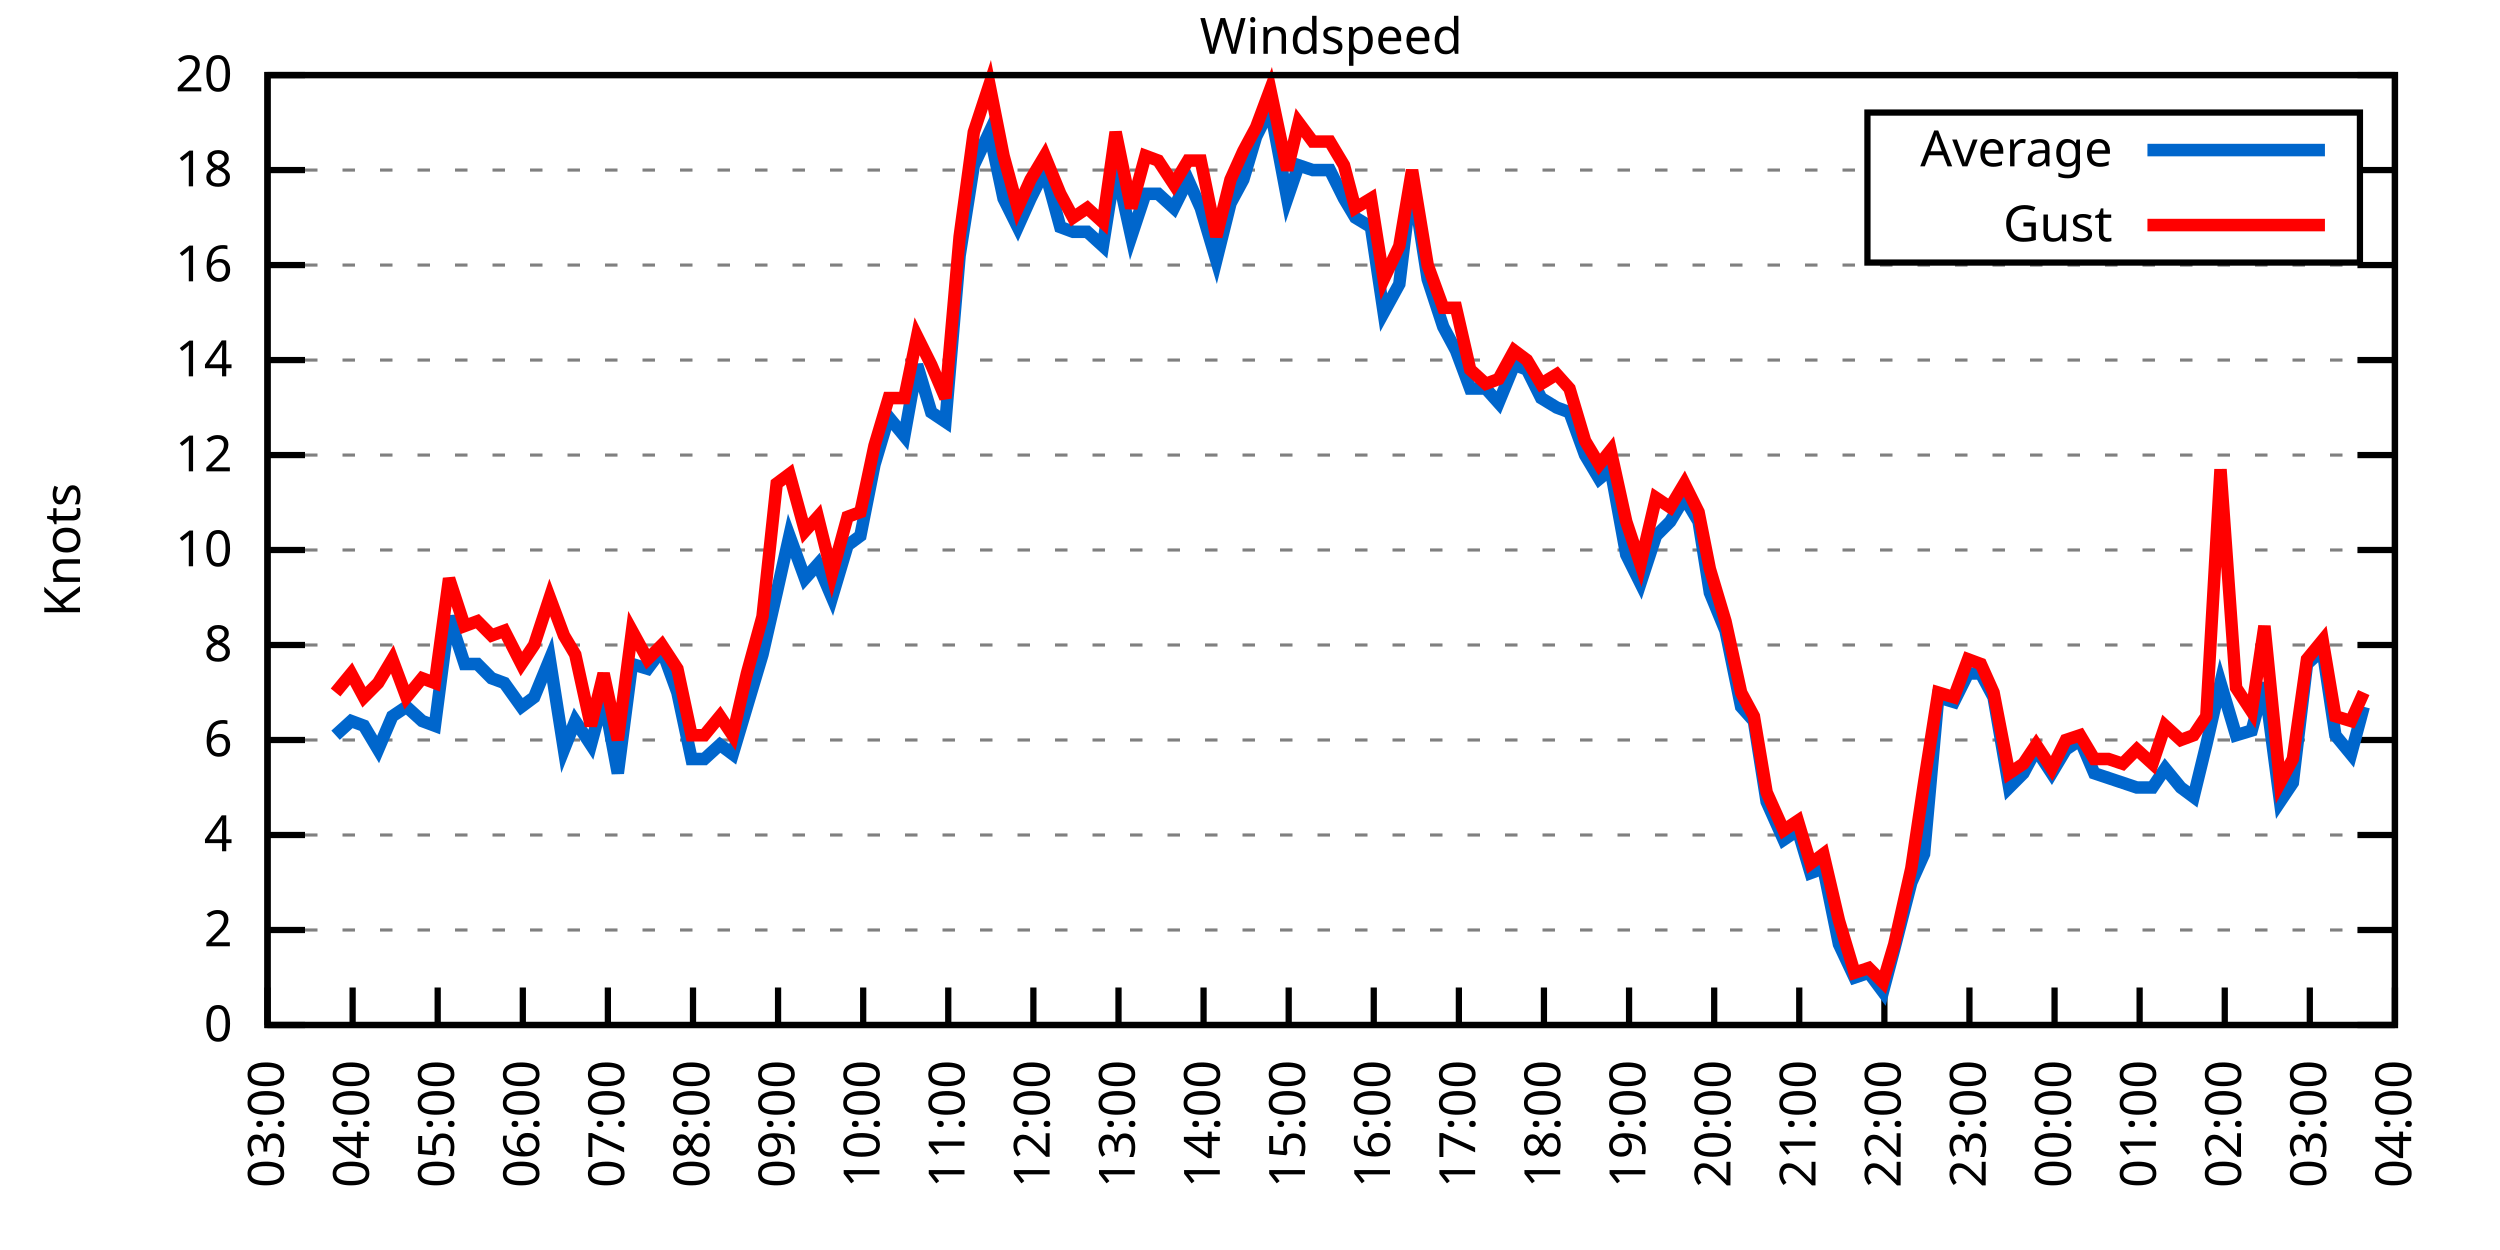
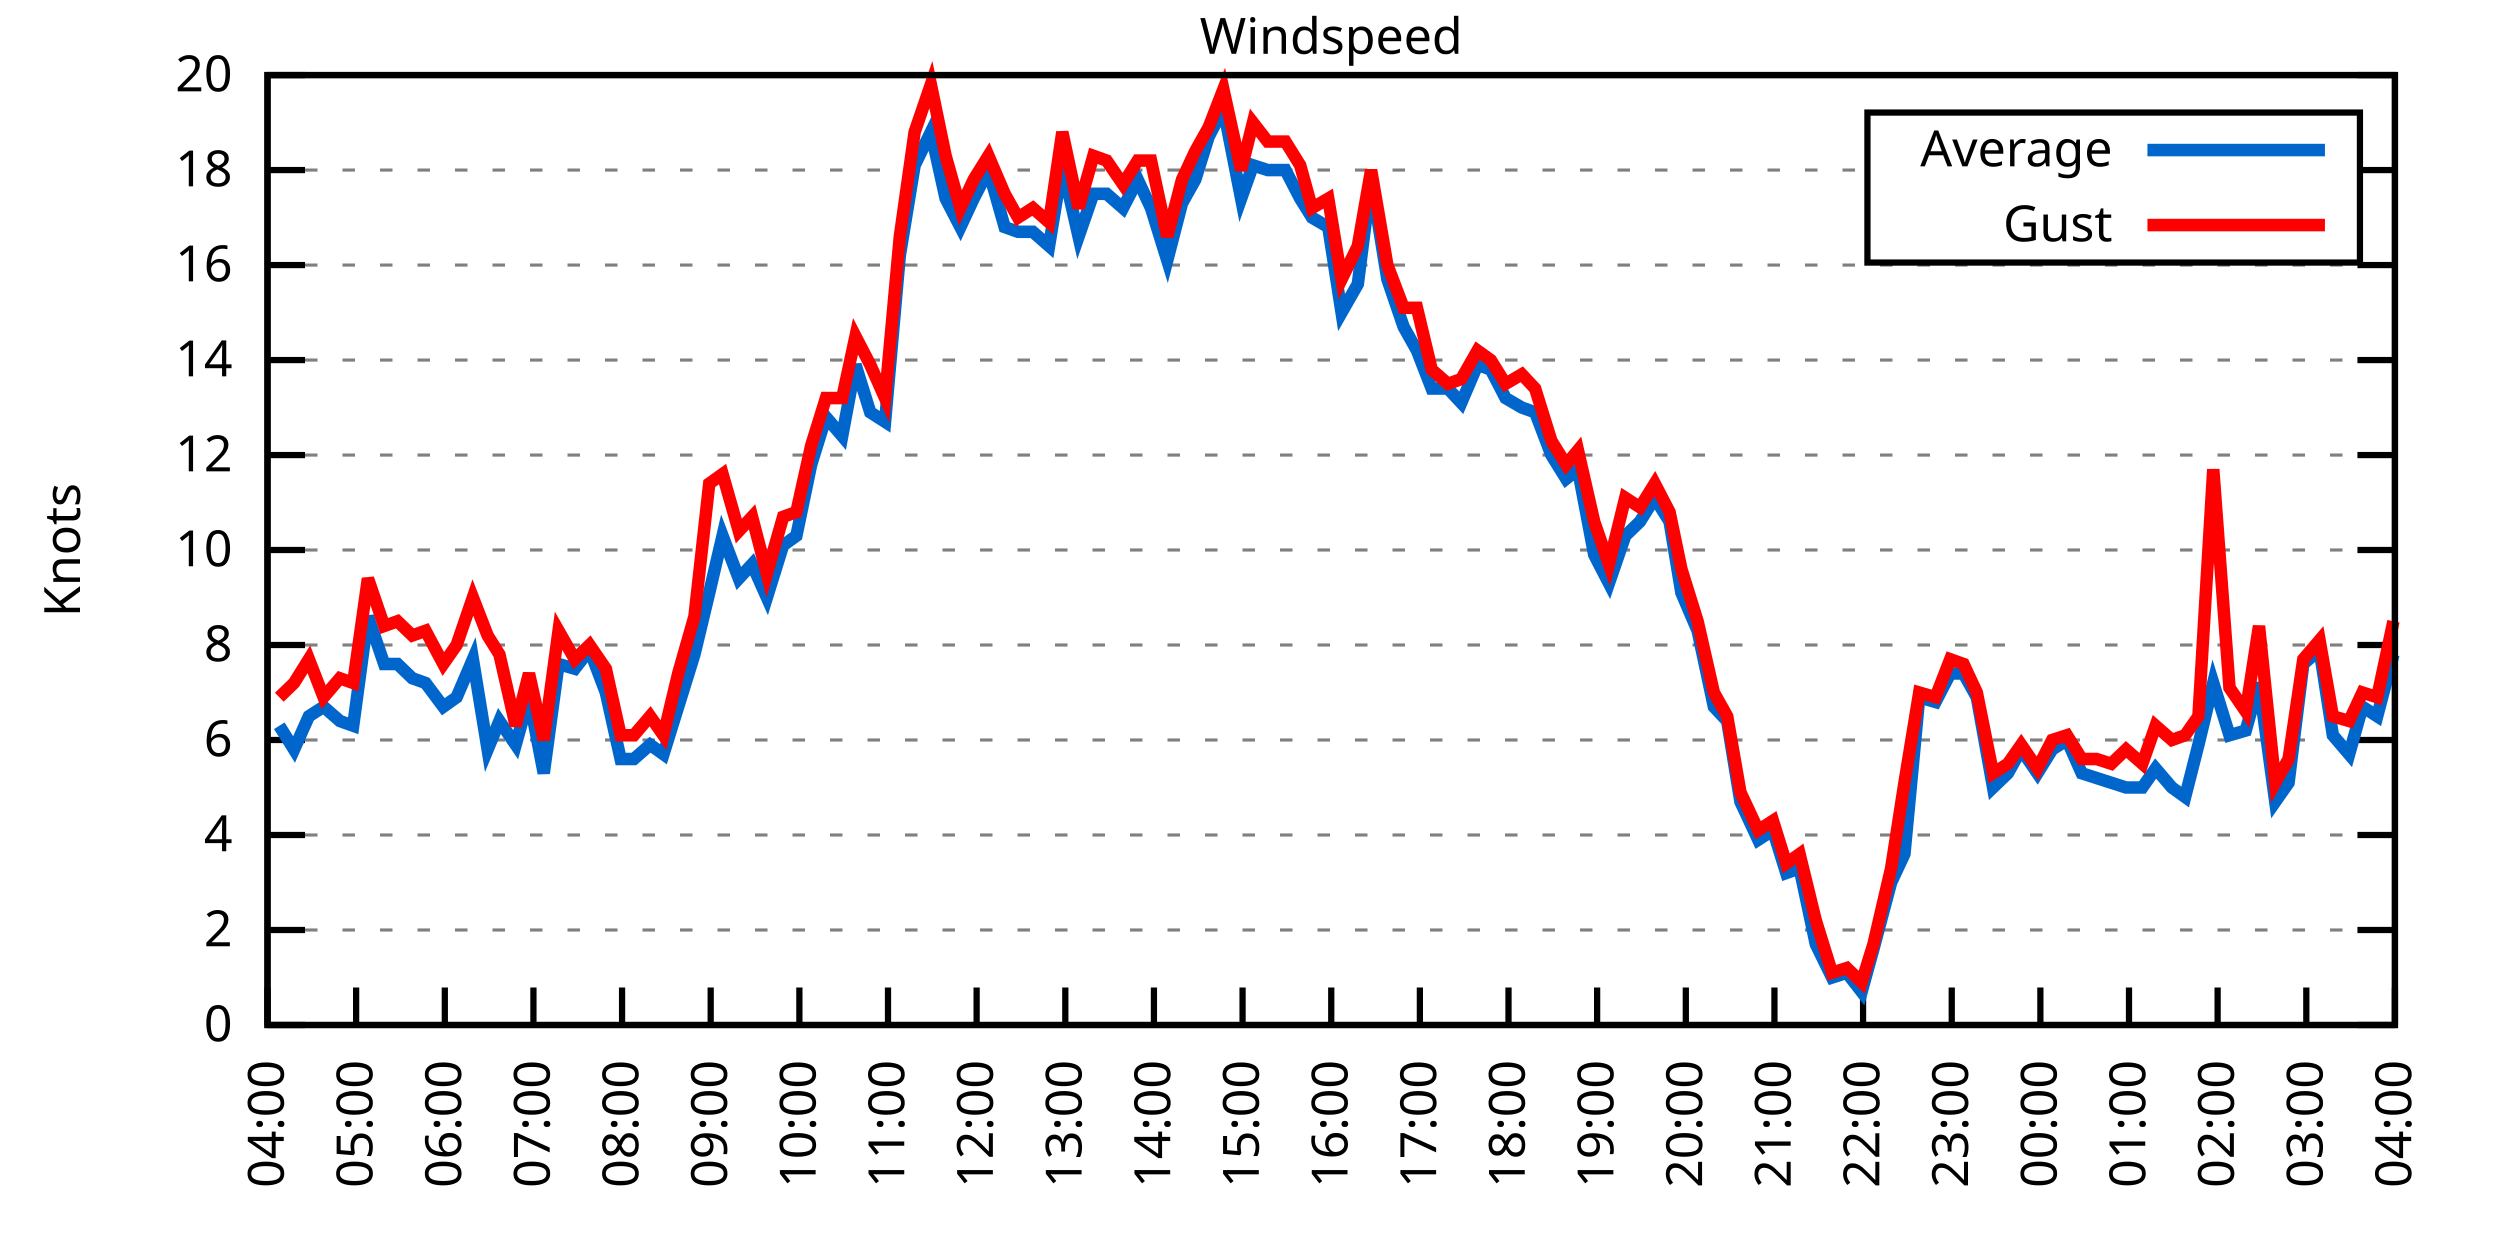
<svg xmlns="http://www.w3.org/2000/svg" xmlns:xlink="http://www.w3.org/1999/xlink" width="400" height="200" viewBox="0 0 400 200">
  <g id="gnuplot_canvas">
    <rect x="0" y="0" width="400" height="200" fill="none" />
    <defs>
      <circle id="gpDot" r="0.5" stroke-width="0.5" stroke="currentColor" />
      <path id="gpPt0" stroke-width="0.333" stroke="currentColor" d="M-1,0 h2 M0,-1 v2" />
      <path id="gpPt1" stroke-width="0.333" stroke="currentColor" d="M-1,-1 L1,1 M1,-1 L-1,1" />
      <path id="gpPt2" stroke-width="0.333" stroke="currentColor" d="M-1,0 L1,0 M0,-1 L0,1 M-1,-1 L1,1 M-1,1 L1,-1" />
      <rect id="gpPt3" stroke-width="0.333" stroke="currentColor" x="-1" y="-1" width="2" height="2" />
      <rect id="gpPt4" stroke-width="0.333" stroke="currentColor" fill="currentColor" x="-1" y="-1" width="2" height="2" />
      <circle id="gpPt5" stroke-width="0.333" stroke="currentColor" cx="0" cy="0" r="1" />
      <use xlink:href="#gpPt5" id="gpPt6" fill="currentColor" stroke="none" />
      <path id="gpPt7" stroke-width="0.333" stroke="currentColor" d="M0,-1.33 L-1.33,0.67 L1.33,0.67 z" />
      <use xlink:href="#gpPt7" id="gpPt8" fill="currentColor" stroke="none" />
      <use xlink:href="#gpPt7" id="gpPt9" stroke="currentColor" transform="rotate(180)" />
      <use xlink:href="#gpPt9" id="gpPt10" fill="currentColor" stroke="none" />
      <use xlink:href="#gpPt3" id="gpPt11" stroke="currentColor" transform="rotate(45)" />
      <use xlink:href="#gpPt11" id="gpPt12" fill="currentColor" stroke="none" />
      <path id="gpPt13" stroke-width="0.333" stroke="currentColor" d="M0,1.330 L1.265,0.411 L0.782,-1.067 L-0.782,-1.076 L-1.265,0.411 z" />
      <use xlink:href="#gpPt13" id="gpPt14" fill="currentColor" stroke="none" />
      <filter id="textbox" filterUnits="objectBoundingBox" x="0" y="0" height="1" width="1">
        <feFlood flood-color="white" flood-opacity="1" result="bgnd" />
        <feComposite in="SourceGraphic" in2="bgnd" operator="atop" />
      </filter>
      <filter id="greybox" filterUnits="objectBoundingBox" x="0" y="0" height="1" width="1">
        <feFlood flood-color="lightgrey" flood-opacity="1" result="grey" />
        <feComposite in="SourceGraphic" in2="grey" operator="atop" />
      </filter>
    </defs>
    <g fill="none" color="white" stroke="currentColor" stroke-width="1.00" stroke-linecap="butt" stroke-linejoin="miter">
</g>
    <g fill="none" color="black" stroke="currentColor" stroke-width="1.00" stroke-linecap="butt" stroke-linejoin="miter">
      <g stroke="none" shape-rendering="crispEdges">
        <polygon fill="rgb(255, 255, 255)" points="42.80,164.00 383.18,164.00 383.18,12.02 42.80,12.02 " />
      </g>
    </g>
    <g fill="none" color="black" stroke="currentColor" stroke-width="1.00" stroke-linecap="butt" stroke-linejoin="miter">
</g>
    <g fill="none" color="black" stroke="black" stroke-width="0.50" stroke-linecap="butt" stroke-linejoin="miter">
</g>
    <g fill="none" color="gray" stroke="currentColor" stroke-width="0.50" stroke-linecap="butt" stroke-linejoin="miter">
      <path stroke="gray" stroke-dasharray="2,4" class="gridline" d="M42.80,164.00 L383.19,164.00  " />
    </g>
    <g fill="none" color="gray" stroke="gray" stroke-width="1.00" stroke-linecap="butt" stroke-linejoin="miter">
</g>
    <g fill="none" color="black" stroke="currentColor" stroke-width="1.00" stroke-linecap="butt" stroke-linejoin="miter">
      <path stroke="black" d="M42.80,164.00 L48.80,164.00 M383.19,164.00 L377.19,164.00  " />
      <g transform="translate(37.20,166.60)" stroke="none" fill="black" font-family="Sans" font-size="8.00" text-anchor="end">
        <text>
          <tspan font-family="Sans"> 0</tspan>
        </text>
      </g>
    </g>
    <g fill="none" color="black" stroke="currentColor" stroke-width="1.00" stroke-linecap="butt" stroke-linejoin="miter">
</g>
    <g fill="none" color="black" stroke="black" stroke-width="0.50" stroke-linecap="butt" stroke-linejoin="miter">
</g>
    <g fill="none" color="gray" stroke="currentColor" stroke-width="0.50" stroke-linecap="butt" stroke-linejoin="miter">
      <path stroke="gray" stroke-dasharray="2,4" class="gridline" d="M42.80,148.80 L383.19,148.80  " />
    </g>
    <g fill="none" color="gray" stroke="gray" stroke-width="1.00" stroke-linecap="butt" stroke-linejoin="miter">
</g>
    <g fill="none" color="black" stroke="currentColor" stroke-width="1.00" stroke-linecap="butt" stroke-linejoin="miter">
      <path stroke="black" d="M42.80,148.80 L48.80,148.80 M383.19,148.80 L377.19,148.80  " />
      <g transform="translate(37.20,151.40)" stroke="none" fill="black" font-family="Sans" font-size="8.00" text-anchor="end">
        <text>
          <tspan font-family="Sans"> 2</tspan>
        </text>
      </g>
    </g>
    <g fill="none" color="black" stroke="currentColor" stroke-width="1.00" stroke-linecap="butt" stroke-linejoin="miter">
</g>
    <g fill="none" color="black" stroke="black" stroke-width="0.50" stroke-linecap="butt" stroke-linejoin="miter">
</g>
    <g fill="none" color="gray" stroke="currentColor" stroke-width="0.50" stroke-linecap="butt" stroke-linejoin="miter">
      <path stroke="gray" stroke-dasharray="2,4" class="gridline" d="M42.80,133.60 L383.19,133.60  " />
    </g>
    <g fill="none" color="gray" stroke="gray" stroke-width="1.00" stroke-linecap="butt" stroke-linejoin="miter">
</g>
    <g fill="none" color="black" stroke="currentColor" stroke-width="1.00" stroke-linecap="butt" stroke-linejoin="miter">
      <path stroke="black" d="M42.80,133.60 L48.80,133.60 M383.19,133.60 L377.19,133.60  " />
      <g transform="translate(37.20,136.20)" stroke="none" fill="black" font-family="Sans" font-size="8.00" text-anchor="end">
        <text>
          <tspan font-family="Sans"> 4</tspan>
        </text>
      </g>
    </g>
    <g fill="none" color="black" stroke="currentColor" stroke-width="1.00" stroke-linecap="butt" stroke-linejoin="miter">
</g>
    <g fill="none" color="black" stroke="black" stroke-width="0.50" stroke-linecap="butt" stroke-linejoin="miter">
</g>
    <g fill="none" color="gray" stroke="currentColor" stroke-width="0.50" stroke-linecap="butt" stroke-linejoin="miter">
      <path stroke="gray" stroke-dasharray="2,4" class="gridline" d="M42.80,118.40 L383.19,118.40  " />
    </g>
    <g fill="none" color="gray" stroke="gray" stroke-width="1.00" stroke-linecap="butt" stroke-linejoin="miter">
</g>
    <g fill="none" color="black" stroke="currentColor" stroke-width="1.00" stroke-linecap="butt" stroke-linejoin="miter">
      <path stroke="black" d="M42.80,118.40 L48.80,118.40 M383.19,118.40 L377.19,118.40  " />
      <g transform="translate(37.20,121.00)" stroke="none" fill="black" font-family="Sans" font-size="8.00" text-anchor="end">
        <text>
          <tspan font-family="Sans"> 6</tspan>
        </text>
      </g>
    </g>
    <g fill="none" color="black" stroke="currentColor" stroke-width="1.00" stroke-linecap="butt" stroke-linejoin="miter">
</g>
    <g fill="none" color="black" stroke="black" stroke-width="0.50" stroke-linecap="butt" stroke-linejoin="miter">
</g>
    <g fill="none" color="gray" stroke="currentColor" stroke-width="0.50" stroke-linecap="butt" stroke-linejoin="miter">
      <path stroke="gray" stroke-dasharray="2,4" class="gridline" d="M42.80,103.20 L383.19,103.20  " />
    </g>
    <g fill="none" color="gray" stroke="gray" stroke-width="1.00" stroke-linecap="butt" stroke-linejoin="miter">
</g>
    <g fill="none" color="black" stroke="currentColor" stroke-width="1.00" stroke-linecap="butt" stroke-linejoin="miter">
      <path stroke="black" d="M42.80,103.20 L48.80,103.20 M383.19,103.20 L377.19,103.20  " />
      <g transform="translate(37.20,105.80)" stroke="none" fill="black" font-family="Sans" font-size="8.00" text-anchor="end">
        <text>
          <tspan font-family="Sans"> 8</tspan>
        </text>
      </g>
    </g>
    <g fill="none" color="black" stroke="currentColor" stroke-width="1.00" stroke-linecap="butt" stroke-linejoin="miter">
</g>
    <g fill="none" color="black" stroke="black" stroke-width="0.50" stroke-linecap="butt" stroke-linejoin="miter">
</g>
    <g fill="none" color="gray" stroke="currentColor" stroke-width="0.50" stroke-linecap="butt" stroke-linejoin="miter">
      <path stroke="gray" stroke-dasharray="2,4" class="gridline" d="M42.80,88.00 L383.19,88.00  " />
    </g>
    <g fill="none" color="gray" stroke="gray" stroke-width="1.00" stroke-linecap="butt" stroke-linejoin="miter">
</g>
    <g fill="none" color="black" stroke="currentColor" stroke-width="1.00" stroke-linecap="butt" stroke-linejoin="miter">
      <path stroke="black" d="M42.80,88.00 L48.80,88.00 M383.19,88.00 L377.19,88.00  " />
      <g transform="translate(37.20,90.60)" stroke="none" fill="black" font-family="Sans" font-size="8.00" text-anchor="end">
        <text>
          <tspan font-family="Sans"> 10</tspan>
        </text>
      </g>
    </g>
    <g fill="none" color="black" stroke="currentColor" stroke-width="1.00" stroke-linecap="butt" stroke-linejoin="miter">
</g>
    <g fill="none" color="black" stroke="black" stroke-width="0.50" stroke-linecap="butt" stroke-linejoin="miter">
</g>
    <g fill="none" color="gray" stroke="currentColor" stroke-width="0.50" stroke-linecap="butt" stroke-linejoin="miter">
      <path stroke="gray" stroke-dasharray="2,4" class="gridline" d="M42.80,72.81 L383.19,72.81  " />
    </g>
    <g fill="none" color="gray" stroke="gray" stroke-width="1.00" stroke-linecap="butt" stroke-linejoin="miter">
</g>
    <g fill="none" color="black" stroke="currentColor" stroke-width="1.00" stroke-linecap="butt" stroke-linejoin="miter">
      <path stroke="black" d="M42.80,72.81 L48.80,72.81 M383.19,72.81 L377.19,72.81  " />
      <g transform="translate(37.20,75.41)" stroke="none" fill="black" font-family="Sans" font-size="8.00" text-anchor="end">
        <text>
          <tspan font-family="Sans"> 12</tspan>
        </text>
      </g>
    </g>
    <g fill="none" color="black" stroke="currentColor" stroke-width="1.00" stroke-linecap="butt" stroke-linejoin="miter">
</g>
    <g fill="none" color="black" stroke="black" stroke-width="0.50" stroke-linecap="butt" stroke-linejoin="miter">
</g>
    <g fill="none" color="gray" stroke="currentColor" stroke-width="0.50" stroke-linecap="butt" stroke-linejoin="miter">
      <path stroke="gray" stroke-dasharray="2,4" class="gridline" d="M42.80,57.61 L383.19,57.61  " />
    </g>
    <g fill="none" color="gray" stroke="gray" stroke-width="1.00" stroke-linecap="butt" stroke-linejoin="miter">
</g>
    <g fill="none" color="black" stroke="currentColor" stroke-width="1.00" stroke-linecap="butt" stroke-linejoin="miter">
      <path stroke="black" d="M42.80,57.61 L48.80,57.61 M383.19,57.61 L377.19,57.61  " />
      <g transform="translate(37.20,60.21)" stroke="none" fill="black" font-family="Sans" font-size="8.00" text-anchor="end">
        <text>
          <tspan font-family="Sans"> 14</tspan>
        </text>
      </g>
    </g>
    <g fill="none" color="black" stroke="currentColor" stroke-width="1.00" stroke-linecap="butt" stroke-linejoin="miter">
</g>
    <g fill="none" color="black" stroke="black" stroke-width="0.50" stroke-linecap="butt" stroke-linejoin="miter">
</g>
    <g fill="none" color="gray" stroke="currentColor" stroke-width="0.50" stroke-linecap="butt" stroke-linejoin="miter">
      <path stroke="gray" stroke-dasharray="2,4" class="gridline" d="M42.80,42.41 L383.19,42.41  " />
    </g>
    <g fill="none" color="gray" stroke="gray" stroke-width="1.00" stroke-linecap="butt" stroke-linejoin="miter">
</g>
    <g fill="none" color="black" stroke="currentColor" stroke-width="1.00" stroke-linecap="butt" stroke-linejoin="miter">
      <path stroke="black" d="M42.80,42.41 L48.80,42.41 M383.19,42.41 L377.19,42.41  " />
      <g transform="translate(37.20,45.01)" stroke="none" fill="black" font-family="Sans" font-size="8.00" text-anchor="end">
        <text>
          <tspan font-family="Sans"> 16</tspan>
        </text>
      </g>
    </g>
    <g fill="none" color="black" stroke="currentColor" stroke-width="1.00" stroke-linecap="butt" stroke-linejoin="miter">
</g>
    <g fill="none" color="black" stroke="black" stroke-width="0.50" stroke-linecap="butt" stroke-linejoin="miter">
</g>
    <g fill="none" color="gray" stroke="currentColor" stroke-width="0.50" stroke-linecap="butt" stroke-linejoin="miter">
      <path stroke="gray" stroke-dasharray="2,4" class="gridline" d="M42.80,27.21 L298.79,27.21 M377.59,27.21 L383.19,27.21  " />
    </g>
    <g fill="none" color="gray" stroke="gray" stroke-width="1.00" stroke-linecap="butt" stroke-linejoin="miter">
</g>
    <g fill="none" color="black" stroke="currentColor" stroke-width="1.00" stroke-linecap="butt" stroke-linejoin="miter">
      <path stroke="black" d="M42.80,27.21 L48.80,27.21 M383.19,27.21 L377.19,27.21  " />
      <g transform="translate(37.20,29.81)" stroke="none" fill="black" font-family="Sans" font-size="8.00" text-anchor="end">
        <text>
          <tspan font-family="Sans"> 18</tspan>
        </text>
      </g>
    </g>
    <g fill="none" color="black" stroke="currentColor" stroke-width="1.00" stroke-linecap="butt" stroke-linejoin="miter">
</g>
    <g fill="none" color="black" stroke="black" stroke-width="0.50" stroke-linecap="butt" stroke-linejoin="miter">
</g>
    <g fill="none" color="gray" stroke="currentColor" stroke-width="0.50" stroke-linecap="butt" stroke-linejoin="miter">
      <path stroke="gray" stroke-dasharray="2,4" class="gridline" d="M42.80,12.01 L383.19,12.01  " />
    </g>
    <g fill="none" color="gray" stroke="gray" stroke-width="1.00" stroke-linecap="butt" stroke-linejoin="miter">
</g>
    <g fill="none" color="black" stroke="currentColor" stroke-width="1.00" stroke-linecap="butt" stroke-linejoin="miter">
      <path stroke="black" d="M42.80,12.01 L48.80,12.01 M383.19,12.01 L377.19,12.01  " />
      <g transform="translate(37.20,14.61)" stroke="none" fill="black" font-family="Sans" font-size="8.00" text-anchor="end">
        <text>
          <tspan font-family="Sans"> 20</tspan>
        </text>
      </g>
    </g>
    <g fill="none" color="black" stroke="currentColor" stroke-width="1.00" stroke-linecap="butt" stroke-linejoin="miter">
      <path stroke="black" d="M42.80,164.00 L42.80,158.00  " />
      <g transform="translate(45.40,169.60) rotate(270.00)" stroke="none" fill="black" font-family="Sans" font-size="8.00" text-anchor="end">
        <text>
-           <tspan font-family="Sans">03:00</tspan>
-         </text>
-       </g>
-     </g>
-     <g fill="none" color="black" stroke="currentColor" stroke-width="1.00" stroke-linecap="butt" stroke-linejoin="miter">
-       <path stroke="black" d="M56.42,164.00 L56.42,158.00  " />
-       <g transform="translate(59.02,169.60) rotate(270.00)" stroke="none" fill="black" font-family="Sans" font-size="8.00" text-anchor="end">
-         <text>
          <tspan font-family="Sans">04:00</tspan>
        </text>
      </g>
    </g>
    <g fill="none" color="black" stroke="currentColor" stroke-width="1.00" stroke-linecap="butt" stroke-linejoin="miter">
-       <path stroke="black" d="M70.03,164.00 L70.03,158.00  " />
-       <g transform="translate(72.63,169.60) rotate(270.00)" stroke="none" fill="black" font-family="Sans" font-size="8.00" text-anchor="end">
+       <path stroke="black" d="M56.98,164.00 L56.98,158.00  " />
+       <g transform="translate(59.58,169.60) rotate(270.00)" stroke="none" fill="black" font-family="Sans" font-size="8.00" text-anchor="end">
        <text>
          <tspan font-family="Sans">05:00</tspan>
        </text>
      </g>
    </g>
    <g fill="none" color="black" stroke="currentColor" stroke-width="1.00" stroke-linecap="butt" stroke-linejoin="miter">
-       <path stroke="black" d="M83.65,164.00 L83.65,158.00  " />
-       <g transform="translate(86.25,169.60) rotate(270.00)" stroke="none" fill="black" font-family="Sans" font-size="8.00" text-anchor="end">
+       <path stroke="black" d="M71.17,164.00 L71.17,158.00  " />
+       <g transform="translate(73.77,169.60) rotate(270.00)" stroke="none" fill="black" font-family="Sans" font-size="8.00" text-anchor="end">
        <text>
          <tspan font-family="Sans">06:00</tspan>
        </text>
      </g>
    </g>
    <g fill="none" color="black" stroke="currentColor" stroke-width="1.00" stroke-linecap="butt" stroke-linejoin="miter">
-       <path stroke="black" d="M97.26,164.00 L97.26,158.00  " />
-       <g transform="translate(99.86,169.60) rotate(270.00)" stroke="none" fill="black" font-family="Sans" font-size="8.00" text-anchor="end">
+       <path stroke="black" d="M85.35,164.00 L85.35,158.00  " />
+       <g transform="translate(87.95,169.60) rotate(270.00)" stroke="none" fill="black" font-family="Sans" font-size="8.00" text-anchor="end">
        <text>
          <tspan font-family="Sans">07:00</tspan>
        </text>
      </g>
    </g>
    <g fill="none" color="black" stroke="currentColor" stroke-width="1.00" stroke-linecap="butt" stroke-linejoin="miter">
-       <path stroke="black" d="M110.88,164.00 L110.88,158.00  " />
-       <g transform="translate(113.48,169.60) rotate(270.00)" stroke="none" fill="black" font-family="Sans" font-size="8.00" text-anchor="end">
+       <path stroke="black" d="M99.53,164.00 L99.53,158.00  " />
+       <g transform="translate(102.13,169.60) rotate(270.00)" stroke="none" fill="black" font-family="Sans" font-size="8.00" text-anchor="end">
        <text>
          <tspan font-family="Sans">08:00</tspan>
        </text>
      </g>
    </g>
    <g fill="none" color="black" stroke="currentColor" stroke-width="1.00" stroke-linecap="butt" stroke-linejoin="miter">
-       <path stroke="black" d="M124.49,164.00 L124.49,158.00  " />
-       <g transform="translate(127.09,169.60) rotate(270.00)" stroke="none" fill="black" font-family="Sans" font-size="8.00" text-anchor="end">
+       <path stroke="black" d="M113.71,164.00 L113.71,158.00  " />
+       <g transform="translate(116.31,169.60) rotate(270.00)" stroke="none" fill="black" font-family="Sans" font-size="8.00" text-anchor="end">
        <text>
          <tspan font-family="Sans">09:00</tspan>
        </text>
      </g>
    </g>
    <g fill="none" color="black" stroke="currentColor" stroke-width="1.00" stroke-linecap="butt" stroke-linejoin="miter">
-       <path stroke="black" d="M138.11,164.00 L138.11,158.00  " />
-       <g transform="translate(140.71,169.60) rotate(270.00)" stroke="none" fill="black" font-family="Sans" font-size="8.00" text-anchor="end">
+       <path stroke="black" d="M127.90,164.00 L127.90,158.00  " />
+       <g transform="translate(130.50,169.60) rotate(270.00)" stroke="none" fill="black" font-family="Sans" font-size="8.00" text-anchor="end">
        <text>
          <tspan font-family="Sans">10:00</tspan>
        </text>
      </g>
    </g>
    <g fill="none" color="black" stroke="currentColor" stroke-width="1.00" stroke-linecap="butt" stroke-linejoin="miter">
-       <path stroke="black" d="M151.72,164.00 L151.72,158.00  " />
-       <g transform="translate(154.32,169.60) rotate(270.00)" stroke="none" fill="black" font-family="Sans" font-size="8.00" text-anchor="end">
+       <path stroke="black" d="M142.08,164.00 L142.08,158.00  " />
+       <g transform="translate(144.68,169.60) rotate(270.00)" stroke="none" fill="black" font-family="Sans" font-size="8.00" text-anchor="end">
        <text>
          <tspan font-family="Sans">11:00</tspan>
        </text>
      </g>
    </g>
    <g fill="none" color="black" stroke="currentColor" stroke-width="1.00" stroke-linecap="butt" stroke-linejoin="miter">
-       <path stroke="black" d="M165.34,164.00 L165.34,158.00  " />
-       <g transform="translate(167.94,169.60) rotate(270.00)" stroke="none" fill="black" font-family="Sans" font-size="8.00" text-anchor="end">
+       <path stroke="black" d="M156.26,164.00 L156.26,158.00  " />
+       <g transform="translate(158.86,169.60) rotate(270.00)" stroke="none" fill="black" font-family="Sans" font-size="8.00" text-anchor="end">
        <text>
          <tspan font-family="Sans">12:00</tspan>
        </text>
      </g>
    </g>
    <g fill="none" color="black" stroke="currentColor" stroke-width="1.00" stroke-linecap="butt" stroke-linejoin="miter">
-       <path stroke="black" d="M178.96,164.00 L178.96,158.00  " />
-       <g transform="translate(181.56,169.60) rotate(270.00)" stroke="none" fill="black" font-family="Sans" font-size="8.00" text-anchor="end">
+       <path stroke="black" d="M170.45,164.00 L170.45,158.00  " />
+       <g transform="translate(173.05,169.60) rotate(270.00)" stroke="none" fill="black" font-family="Sans" font-size="8.00" text-anchor="end">
        <text>
          <tspan font-family="Sans">13:00</tspan>
        </text>
      </g>
    </g>
    <g fill="none" color="black" stroke="currentColor" stroke-width="1.00" stroke-linecap="butt" stroke-linejoin="miter">
-       <path stroke="black" d="M192.57,164.00 L192.57,158.00  " />
-       <g transform="translate(195.17,169.60) rotate(270.00)" stroke="none" fill="black" font-family="Sans" font-size="8.00" text-anchor="end">
+       <path stroke="black" d="M184.63,164.00 L184.63,158.00  " />
+       <g transform="translate(187.23,169.60) rotate(270.00)" stroke="none" fill="black" font-family="Sans" font-size="8.00" text-anchor="end">
        <text>
          <tspan font-family="Sans">14:00</tspan>
        </text>
      </g>
    </g>
    <g fill="none" color="black" stroke="currentColor" stroke-width="1.00" stroke-linecap="butt" stroke-linejoin="miter">
-       <path stroke="black" d="M206.19,164.00 L206.19,158.00  " />
-       <g transform="translate(208.79,169.60) rotate(270.00)" stroke="none" fill="black" font-family="Sans" font-size="8.00" text-anchor="end">
+       <path stroke="black" d="M198.81,164.00 L198.81,158.00  " />
+       <g transform="translate(201.41,169.60) rotate(270.00)" stroke="none" fill="black" font-family="Sans" font-size="8.00" text-anchor="end">
        <text>
          <tspan font-family="Sans">15:00</tspan>
        </text>
      </g>
    </g>
    <g fill="none" color="black" stroke="currentColor" stroke-width="1.00" stroke-linecap="butt" stroke-linejoin="miter">
-       <path stroke="black" d="M219.80,164.00 L219.80,158.00  " />
-       <g transform="translate(222.40,169.60) rotate(270.00)" stroke="none" fill="black" font-family="Sans" font-size="8.00" text-anchor="end">
+       <path stroke="black" d="M213.00,164.00 L213.00,158.00  " />
+       <g transform="translate(215.60,169.60) rotate(270.00)" stroke="none" fill="black" font-family="Sans" font-size="8.00" text-anchor="end">
        <text>
          <tspan font-family="Sans">16:00</tspan>
        </text>
      </g>
    </g>
    <g fill="none" color="black" stroke="currentColor" stroke-width="1.00" stroke-linecap="butt" stroke-linejoin="miter">
-       <path stroke="black" d="M233.42,164.00 L233.42,158.00  " />
-       <g transform="translate(236.02,169.60) rotate(270.00)" stroke="none" fill="black" font-family="Sans" font-size="8.00" text-anchor="end">
+       <path stroke="black" d="M227.18,164.00 L227.18,158.00  " />
+       <g transform="translate(229.78,169.60) rotate(270.00)" stroke="none" fill="black" font-family="Sans" font-size="8.00" text-anchor="end">
        <text>
          <tspan font-family="Sans">17:00</tspan>
        </text>
      </g>
    </g>
    <g fill="none" color="black" stroke="currentColor" stroke-width="1.00" stroke-linecap="butt" stroke-linejoin="miter">
-       <path stroke="black" d="M247.03,164.00 L247.03,158.00  " />
-       <g transform="translate(249.63,169.60) rotate(270.00)" stroke="none" fill="black" font-family="Sans" font-size="8.00" text-anchor="end">
+       <path stroke="black" d="M241.36,164.00 L241.36,158.00  " />
+       <g transform="translate(243.96,169.60) rotate(270.00)" stroke="none" fill="black" font-family="Sans" font-size="8.00" text-anchor="end">
        <text>
          <tspan font-family="Sans">18:00</tspan>
        </text>
      </g>
    </g>
    <g fill="none" color="black" stroke="currentColor" stroke-width="1.00" stroke-linecap="butt" stroke-linejoin="miter">
-       <path stroke="black" d="M260.65,164.00 L260.65,158.00  " />
-       <g transform="translate(263.25,169.60) rotate(270.00)" stroke="none" fill="black" font-family="Sans" font-size="8.00" text-anchor="end">
+       <path stroke="black" d="M255.54,164.00 L255.54,158.00  " />
+       <g transform="translate(258.14,169.60) rotate(270.00)" stroke="none" fill="black" font-family="Sans" font-size="8.00" text-anchor="end">
        <text>
          <tspan font-family="Sans">19:00</tspan>
        </text>
      </g>
    </g>
    <g fill="none" color="black" stroke="currentColor" stroke-width="1.00" stroke-linecap="butt" stroke-linejoin="miter">
-       <path stroke="black" d="M274.27,164.00 L274.27,158.00  " />
-       <g transform="translate(276.87,169.60) rotate(270.00)" stroke="none" fill="black" font-family="Sans" font-size="8.00" text-anchor="end">
+       <path stroke="black" d="M269.73,164.00 L269.73,158.00  " />
+       <g transform="translate(272.33,169.60) rotate(270.00)" stroke="none" fill="black" font-family="Sans" font-size="8.00" text-anchor="end">
        <text>
          <tspan font-family="Sans">20:00</tspan>
        </text>
      </g>
    </g>
    <g fill="none" color="black" stroke="currentColor" stroke-width="1.00" stroke-linecap="butt" stroke-linejoin="miter">
-       <path stroke="black" d="M287.88,164.00 L287.88,158.00  " />
-       <g transform="translate(290.48,169.60) rotate(270.00)" stroke="none" fill="black" font-family="Sans" font-size="8.00" text-anchor="end">
+       <path stroke="black" d="M283.91,164.00 L283.91,158.00  " />
+       <g transform="translate(286.51,169.60) rotate(270.00)" stroke="none" fill="black" font-family="Sans" font-size="8.00" text-anchor="end">
        <text>
          <tspan font-family="Sans">21:00</tspan>
        </text>
      </g>
    </g>
    <g fill="none" color="black" stroke="currentColor" stroke-width="1.00" stroke-linecap="butt" stroke-linejoin="miter">
-       <path stroke="black" d="M301.50,164.00 L301.50,158.00  " />
-       <g transform="translate(304.10,169.60) rotate(270.00)" stroke="none" fill="black" font-family="Sans" font-size="8.00" text-anchor="end">
+       <path stroke="black" d="M298.09,164.00 L298.09,158.00  " />
+       <g transform="translate(300.69,169.60) rotate(270.00)" stroke="none" fill="black" font-family="Sans" font-size="8.00" text-anchor="end">
        <text>
          <tspan font-family="Sans">22:00</tspan>
        </text>
      </g>
    </g>
    <g fill="none" color="black" stroke="currentColor" stroke-width="1.00" stroke-linecap="butt" stroke-linejoin="miter">
-       <path stroke="black" d="M315.11,164.00 L315.11,158.00  " />
-       <g transform="translate(317.71,169.60) rotate(270.00)" stroke="none" fill="black" font-family="Sans" font-size="8.00" text-anchor="end">
+       <path stroke="black" d="M312.28,164.00 L312.28,158.00  " />
+       <g transform="translate(314.88,169.60) rotate(270.00)" stroke="none" fill="black" font-family="Sans" font-size="8.00" text-anchor="end">
        <text>
          <tspan font-family="Sans">23:00</tspan>
        </text>
      </g>
    </g>
    <g fill="none" color="black" stroke="currentColor" stroke-width="1.00" stroke-linecap="butt" stroke-linejoin="miter">
-       <path stroke="black" d="M328.73,164.00 L328.73,158.00  " />
-       <g transform="translate(331.33,169.60) rotate(270.00)" stroke="none" fill="black" font-family="Sans" font-size="8.00" text-anchor="end">
+       <path stroke="black" d="M326.46,164.00 L326.46,158.00  " />
+       <g transform="translate(329.06,169.60) rotate(270.00)" stroke="none" fill="black" font-family="Sans" font-size="8.00" text-anchor="end">
        <text>
          <tspan font-family="Sans">00:00</tspan>
        </text>
      </g>
    </g>
    <g fill="none" color="black" stroke="currentColor" stroke-width="1.00" stroke-linecap="butt" stroke-linejoin="miter">
-       <path stroke="black" d="M342.34,164.00 L342.34,158.00  " />
-       <g transform="translate(344.94,169.60) rotate(270.00)" stroke="none" fill="black" font-family="Sans" font-size="8.00" text-anchor="end">
+       <path stroke="black" d="M340.64,164.00 L340.64,158.00  " />
+       <g transform="translate(343.24,169.60) rotate(270.00)" stroke="none" fill="black" font-family="Sans" font-size="8.00" text-anchor="end">
        <text>
          <tspan font-family="Sans">01:00</tspan>
        </text>
      </g>
    </g>
    <g fill="none" color="black" stroke="currentColor" stroke-width="1.00" stroke-linecap="butt" stroke-linejoin="miter">
-       <path stroke="black" d="M355.96,164.00 L355.96,158.00  " />
-       <g transform="translate(358.56,169.60) rotate(270.00)" stroke="none" fill="black" font-family="Sans" font-size="8.00" text-anchor="end">
+       <path stroke="black" d="M354.82,164.00 L354.82,158.00  " />
+       <g transform="translate(357.42,169.60) rotate(270.00)" stroke="none" fill="black" font-family="Sans" font-size="8.00" text-anchor="end">
        <text>
          <tspan font-family="Sans">02:00</tspan>
        </text>
      </g>
    </g>
    <g fill="none" color="black" stroke="currentColor" stroke-width="1.00" stroke-linecap="butt" stroke-linejoin="miter">
-       <path stroke="black" d="M369.57,164.00 L369.57,158.00  " />
-       <g transform="translate(372.17,169.60) rotate(270.00)" stroke="none" fill="black" font-family="Sans" font-size="8.00" text-anchor="end">
+       <path stroke="black" d="M369.01,164.00 L369.01,158.00  " />
+       <g transform="translate(371.61,169.60) rotate(270.00)" stroke="none" fill="black" font-family="Sans" font-size="8.00" text-anchor="end">
        <text>
          <tspan font-family="Sans">03:00</tspan>
        </text>
      </g>
    </g>
    <g fill="none" color="black" stroke="currentColor" stroke-width="1.00" stroke-linecap="butt" stroke-linejoin="miter">
      <path stroke="black" d="M383.19,164.00 L383.19,158.00  " />
      <g transform="translate(385.79,169.60) rotate(270.00)" stroke="none" fill="black" font-family="Sans" font-size="8.00" text-anchor="end">
        <text>
          <tspan font-family="Sans">04:00</tspan>
        </text>
      </g>
    </g>
    <g fill="none" color="black" stroke="currentColor" stroke-width="1.00" stroke-linecap="butt" stroke-linejoin="miter">
</g>
    <g fill="none" color="black" stroke="currentColor" stroke-width="1.00" stroke-linecap="butt" stroke-linejoin="miter">
      <path stroke="black" d="M42.80,12.01 L42.80,164.00 L383.19,164.00 L383.19,12.01 L42.80,12.01 Z  " />
    </g>
    <g fill="none" color="black" stroke="currentColor" stroke-width="1.00" stroke-linecap="butt" stroke-linejoin="miter">
</g>
    <g fill="none" color="black" stroke="currentColor" stroke-width="1.00" stroke-linecap="butt" stroke-linejoin="miter">
      <path stroke="black" d="M298.79,42.01 L298.79,18.01 L377.59,18.01 L377.59,42.01 L298.79,42.01 Z  " />
    </g>
    <g id="Windspeed_plot_1">
      <g fill="none" color="white" stroke="black" stroke-width="2.00" stroke-linecap="butt" stroke-linejoin="miter">
</g>
      <g fill="none" color="black" stroke="currentColor" stroke-width="2.00" stroke-linecap="butt" stroke-linejoin="miter">
        <g transform="translate(337.99,26.61)" stroke="none" fill="black" font-family="Sans" font-size="8.00" text-anchor="end">
          <text>
            <tspan font-family="Sans">Average</tspan>
          </text>
        </g>
      </g>
      <g fill="none" color="black" stroke="currentColor" stroke-width="2.00" stroke-linecap="butt" stroke-linejoin="miter">
-         <path stroke="rgb(  0, 102, 204)" d="M343.59,24.01 L371.99,24.01 M53.69,117.64 L56.19,115.36 L58.23,116.12 L60.50,119.92 L62.77,114.60 L65.04,113.08   L67.54,115.36 L69.58,116.12 L71.85,98.64 L74.34,106.24 L76.39,106.24 L78.65,108.52 L80.70,109.28 L83.42,113.08   L85.46,111.56 L87.96,105.48 L90.23,119.92 L92.04,115.36 L94.54,119.16 L96.58,111.56 L98.85,123.72 L101.12,106.24   L103.62,107.00 L105.89,103.96 L108.38,110.80 L110.65,121.44 L112.69,121.44 L115.19,119.16 L117.23,120.68 L119.50,113.08   L122.00,104.72 L124.27,94.84 L126.31,85.73 L128.81,92.56 L130.85,90.28 L133.12,95.60 L135.61,87.25 L137.66,85.73   L139.92,74.33 L142.19,66.73 L144.69,69.77 L146.73,58.37 L149.00,65.97 L151.27,67.49 L153.54,40.89 L155.81,26.45   L158.31,21.13 L160.57,31.77 L162.84,36.33 L164.89,31.77 L167.16,27.21 L169.65,36.33 L171.69,37.09 L173.96,37.09   L176.46,39.37 L178.50,26.45 L181.00,37.85 L183.27,31.01 L185.31,31.01 L187.81,33.29 L190.08,28.73 L192.12,33.29   L194.61,41.65 L196.88,32.53 L198.93,28.73 L200.97,21.89 L203.24,17.33 L205.96,31.77 L207.78,26.45 L210.04,27.21   L212.77,27.21 L215.04,31.77 L216.85,34.81 L219.35,36.33 L221.39,50.01 L223.89,45.45 L225.93,28.73 L228.43,44.69   L230.92,52.29 L232.96,56.09 L235.23,62.17 L237.73,62.17 L239.77,64.45 L242.27,58.37 L244.31,59.13 L246.58,63.69   L249.08,65.21 L251.12,65.97 L253.61,72.81 L255.88,76.61 L257.70,75.09 L260.20,88.76 L262.47,93.32 L264.96,85.73   L267.23,83.45 L269.50,79.65 L271.77,83.45 L273.58,94.84 L276.08,100.92 L278.58,113.08 L280.62,115.36 L282.66,128.28   L285.38,134.36 L287.65,132.84 L289.70,139.68 L291.74,138.92 L294.23,151.08 L296.73,156.40 L299.00,155.64 L301.27,158.68   L303.08,151.84 L305.81,141.20 L307.85,136.64 L310.12,111.56 L312.62,112.32 L314.89,107.76 L316.93,107.76 L318.97,111.56   L321.47,126.00 L323.74,123.72 L325.78,119.92 L328.27,123.72 L330.54,119.92 L332.81,118.40 L335.08,123.72 L337.35,124.48   L339.62,125.24 L341.89,126.00 L344.39,126.00 L346.43,122.96 L348.92,126.00 L350.97,127.52 L353.01,119.16 L355.28,109.28   L357.77,117.64 L360.27,116.88 L362.31,109.28 L364.81,128.28 L366.85,125.24 L369.12,106.24 L371.62,103.96 L373.66,117.64   L376.16,120.68 L378.20,113.08  " />
+         <path stroke="rgb(  0, 102, 204)" d="M343.59,24.01 L371.99,24.01 M44.69,116.12 L47.05,119.92 L49.42,114.60 L51.78,113.08 L54.38,115.36 L56.51,116.12   L58.87,98.64 L61.47,106.24 L63.60,106.24 L65.97,108.52 L68.09,109.28 L70.93,113.08 L73.06,111.56 L75.66,105.48   L78.02,119.92 L79.91,115.36 L82.51,119.16 L84.64,111.56 L87.00,123.72 L89.37,106.24 L91.97,107.00 L94.33,103.96   L96.93,110.80 L99.30,121.44 L101.42,121.44 L104.02,119.16 L106.15,120.68 L108.51,113.08 L111.11,104.72 L113.48,94.84   L115.61,85.73 L118.21,92.56 L120.33,90.28 L122.70,95.60 L125.30,87.25 L127.42,85.73 L129.79,74.33 L132.15,66.73   L134.75,69.77 L136.88,58.37 L139.24,65.97 L141.61,67.49 L143.97,40.89 L146.34,26.45 L148.94,21.13 L151.30,31.77   L153.66,36.33 L155.79,31.77 L158.15,27.21 L160.75,36.33 L162.88,37.09 L165.25,37.09 L167.85,39.37 L169.97,26.45   L172.57,37.85 L174.94,31.01 L177.06,31.01 L179.67,33.29 L182.03,28.73 L184.16,33.29 L186.76,41.65 L189.12,32.53   L191.25,28.73 L193.38,21.89 L195.74,17.33 L198.58,31.77 L200.47,26.45 L202.83,27.21 L205.67,27.21 L208.03,31.77   L209.92,34.81 L212.52,36.33 L214.65,50.01 L217.25,45.45 L219.38,28.73 L221.98,44.69 L224.58,52.29 L226.71,56.09   L229.07,62.17 L231.67,62.17 L233.80,64.45 L236.40,58.37 L238.52,59.13 L240.89,63.69 L243.49,65.21 L245.62,65.97   L248.22,72.81 L250.58,76.61 L252.47,75.09 L255.07,88.76 L257.43,93.32 L260.04,85.73 L262.40,83.45 L264.76,79.65   L267.13,83.45 L269.02,94.84 L271.62,100.92 L274.22,113.08 L276.35,115.36 L278.47,128.28 L281.31,134.36 L283.67,132.84   L285.80,139.68 L287.93,138.92 L290.53,151.08 L293.13,156.40 L295.49,155.64 L297.86,158.68 L299.75,151.84 L302.58,141.20   L304.71,136.64 L307.08,111.56 L309.68,112.32 L312.04,107.76 L314.17,107.76 L316.29,111.56 L318.89,126.00 L321.26,123.72   L323.39,119.92 L325.99,123.72 L328.35,119.92 L330.71,118.40 L333.08,123.72 L335.44,124.48 L337.80,125.24 L340.17,126.00   L342.77,126.00 L344.90,122.96 L347.50,126.00 L349.62,127.52 L351.75,119.16 L354.12,109.28 L356.72,117.64 L359.32,116.88   L361.44,109.28 L364.04,128.28 L366.17,125.24 L368.53,106.24 L371.13,103.96 L373.26,117.64 L375.86,120.68 L377.99,113.08   L380.35,114.60 L382.95,104.72  " />
      </g>
    </g>
    <g id="Windspeed_plot_2">
      <g fill="none" color="black" stroke="currentColor" stroke-width="2.00" stroke-linecap="butt" stroke-linejoin="miter">
        <g transform="translate(337.99,38.61)" stroke="none" fill="black" font-family="Sans" font-size="8.00" text-anchor="end">
          <text>
            <tspan font-family="Sans">Gust</tspan>
          </text>
        </g>
      </g>
      <g fill="none" color="black" stroke="currentColor" stroke-width="2.00" stroke-linecap="butt" stroke-linejoin="miter">
-         <path stroke="rgb(255,   0,   0)" d="M343.59,36.01 L371.99,36.01 M53.69,110.80 L56.19,107.76 L58.23,111.56 L60.50,109.28 L62.77,105.48 L65.04,111.56   L67.54,108.52 L69.58,109.28 L71.85,92.56 L74.34,100.16 L76.39,99.40 L78.65,101.68 L80.70,100.92 L83.42,106.24   L85.46,103.20 L87.96,95.60 L90.23,101.68 L92.04,104.72 L94.54,116.12 L96.58,107.76 L98.85,118.40 L101.12,100.92   L103.62,105.48 L105.89,103.20 L108.38,107.00 L110.65,117.64 L112.69,117.64 L115.19,114.60 L117.23,117.64 L119.50,107.76   L122.00,98.64 L124.27,77.37 L126.31,75.85 L128.81,84.97 L130.85,82.69 L133.12,91.80 L135.61,82.69 L137.66,81.93   L139.92,71.29 L142.19,63.69 L144.69,63.69 L146.73,53.81 L149.00,58.37 L151.27,63.69 L153.54,37.85 L155.81,21.13   L158.31,13.53 L160.57,24.93 L162.84,33.29 L164.89,28.73 L167.16,24.93 L169.65,31.01 L171.69,34.81 L173.96,33.29   L176.46,35.57 L178.50,21.13 L181.00,33.29 L183.27,24.93 L185.31,25.69 L187.81,29.49 L190.08,25.69 L192.12,25.69   L194.61,37.85 L196.88,28.73 L198.93,24.17 L200.97,20.37 L203.24,14.29 L205.96,27.21 L207.78,19.61 L210.04,22.65   L212.77,22.65 L215.04,26.45 L216.85,33.29 L219.35,31.77 L221.39,44.69 L223.89,39.37 L225.93,27.21 L228.43,42.41   L230.92,49.25 L232.96,49.25 L235.23,59.13 L237.73,61.41 L239.77,60.65 L242.27,56.09 L244.31,57.61 L246.58,61.41   L249.08,59.89 L251.12,62.17 L253.61,70.53 L255.88,74.33 L257.70,72.05 L260.20,83.45 L262.47,90.28 L264.96,79.65   L267.23,81.17 L269.50,77.37 L271.77,81.93 L273.58,91.04 L276.08,99.40 L278.58,110.80 L280.62,114.60 L282.66,126.76   L285.38,132.84 L287.65,131.32 L289.70,138.16 L291.74,136.64 L294.23,147.28 L296.73,155.64 L299.00,154.88 L301.27,157.16   L303.08,151.08 L305.81,138.92 L307.85,125.24 L310.12,110.80 L312.62,111.56 L314.89,105.48 L316.93,106.24 L318.97,110.80   L321.47,123.72 L323.74,122.20 L325.78,119.16 L328.27,122.96 L330.54,118.40 L332.81,117.64 L335.08,121.44 L337.35,121.44   L339.62,122.20 L341.89,119.92 L344.39,122.20 L346.43,116.12 L348.92,118.40 L350.97,117.64 L353.01,114.60 L355.28,75.09   L357.77,110.04 L360.27,113.84 L362.31,100.16 L364.81,125.24 L366.85,121.44 L369.12,105.48 L371.62,102.44 L373.66,114.60   L376.16,115.36 L378.20,110.80  " />
+         <path stroke="rgb(255,   0,   0)" d="M343.59,36.01 L371.99,36.01 M44.69,111.56 L47.05,109.28 L49.42,105.48 L51.78,111.56 L54.38,108.52 L56.51,109.28   L58.87,92.56 L61.47,100.16 L63.60,99.40 L65.97,101.68 L68.09,100.92 L70.93,106.24 L73.06,103.20 L75.66,95.60   L78.02,101.68 L79.91,104.72 L82.51,116.12 L84.64,107.76 L87.00,118.40 L89.37,100.92 L91.97,105.48 L94.33,103.20   L96.93,107.00 L99.30,117.64 L101.42,117.64 L104.02,114.60 L106.15,117.64 L108.51,107.76 L111.11,98.64 L113.48,77.37   L115.61,75.85 L118.21,84.97 L120.33,82.69 L122.70,91.80 L125.30,82.69 L127.42,81.93 L129.79,71.29 L132.15,63.69   L134.75,63.69 L136.88,53.81 L139.24,58.37 L141.61,63.69 L143.97,37.85 L146.34,21.13 L148.94,13.53 L151.30,24.93   L153.66,33.29 L155.79,28.73 L158.15,24.93 L160.75,31.01 L162.88,34.81 L165.25,33.29 L167.85,35.57 L169.97,21.13   L172.57,33.29 L174.94,24.93 L177.06,25.69 L179.67,29.49 L182.03,25.69 L184.16,25.69 L186.76,37.85 L189.12,28.73   L191.25,24.17 L193.38,20.37 L195.74,14.29 L198.58,27.21 L200.47,19.61 L202.83,22.65 L205.67,22.65 L208.03,26.45   L209.92,33.29 L212.52,31.77 L214.65,44.69 L217.25,39.37 L219.38,27.21 L221.98,42.41 L224.58,49.25 L226.71,49.25   L229.07,59.13 L231.67,61.41 L233.80,60.65 L236.40,56.09 L238.52,57.61 L240.89,61.41 L243.49,59.89 L245.62,62.17   L248.22,70.53 L250.58,74.33 L252.47,72.05 L255.07,83.45 L257.43,90.28 L260.04,79.65 L262.40,81.17 L264.76,77.37   L267.13,81.93 L269.02,91.04 L271.62,99.40 L274.22,110.80 L276.35,114.60 L278.47,126.76 L281.31,132.84 L283.67,131.32   L285.80,138.16 L287.93,136.64 L290.53,147.28 L293.13,155.64 L295.49,154.88 L297.86,157.16 L299.75,151.08 L302.58,138.92   L304.71,125.24 L307.08,110.80 L309.68,111.56 L312.04,105.48 L314.17,106.24 L316.29,110.80 L318.89,123.72 L321.26,122.20   L323.39,119.16 L325.99,122.96 L328.35,118.40 L330.71,117.64 L333.08,121.44 L335.44,121.44 L337.80,122.20 L340.17,119.92   L342.77,122.20 L344.90,116.12 L347.50,118.40 L349.62,117.64 L351.75,114.60 L354.12,75.09 L356.72,110.04 L359.32,113.84   L361.44,100.16 L364.04,125.24 L366.17,121.44 L368.53,105.48 L371.13,102.44 L373.26,114.60 L375.86,115.36 L377.99,110.80   L380.35,111.56 L382.95,99.40  " />
      </g>
    </g>
    <g fill="none" color="black" stroke="currentColor" stroke-width="2.00" stroke-linecap="butt" stroke-linejoin="miter">
</g>
    <g fill="none" color="black" stroke="black" stroke-width="1.00" stroke-linecap="butt" stroke-linejoin="miter">
</g>
    <g fill="none" color="black" stroke="currentColor" stroke-width="1.00" stroke-linecap="butt" stroke-linejoin="miter">
      <path stroke="black" d="M42.80,12.01 L42.80,164.00 L383.19,164.00 L383.19,12.01 L42.80,12.01 Z  " />
      <g transform="translate(12.80,88.01) rotate(270.00)" stroke="none" fill="black" font-family="Sans" font-size="8.00" text-anchor="middle">
        <text>
          <tspan font-family="Sans">Knots</tspan>
        </text>
      </g>
    </g>
    <g fill="none" color="black" stroke="currentColor" stroke-width="1.00" stroke-linecap="butt" stroke-linejoin="miter">
</g>
    <g fill="none" color="black" stroke="currentColor" stroke-width="1.00" stroke-linecap="butt" stroke-linejoin="miter">
      <g transform="translate(212.99,8.61)" stroke="none" fill="black" font-family="Sans" font-size="8.00" text-anchor="middle">
        <text>
          <tspan font-family="Sans">Windspeed</tspan>
        </text>
      </g>
    </g>
    <g fill="none" color="black" stroke="currentColor" stroke-width="1.00" stroke-linecap="butt" stroke-linejoin="miter">
</g>
  </g>
</svg>
